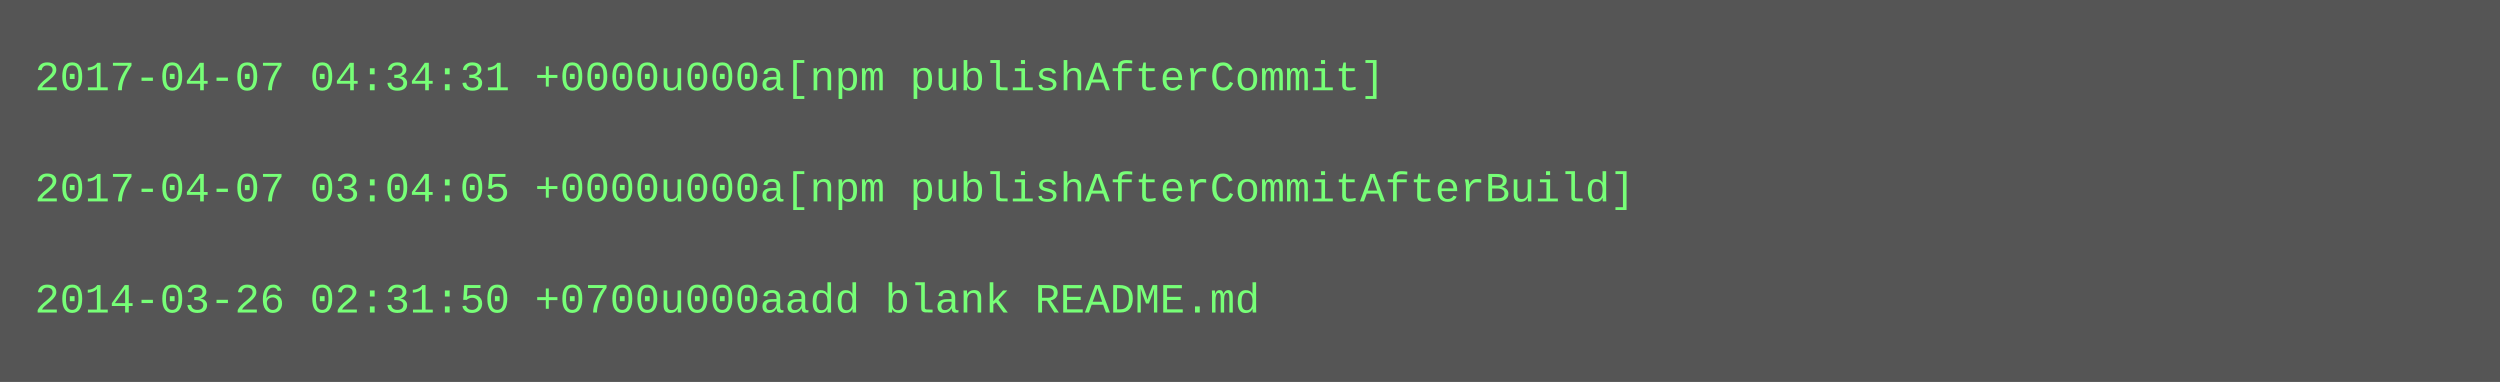
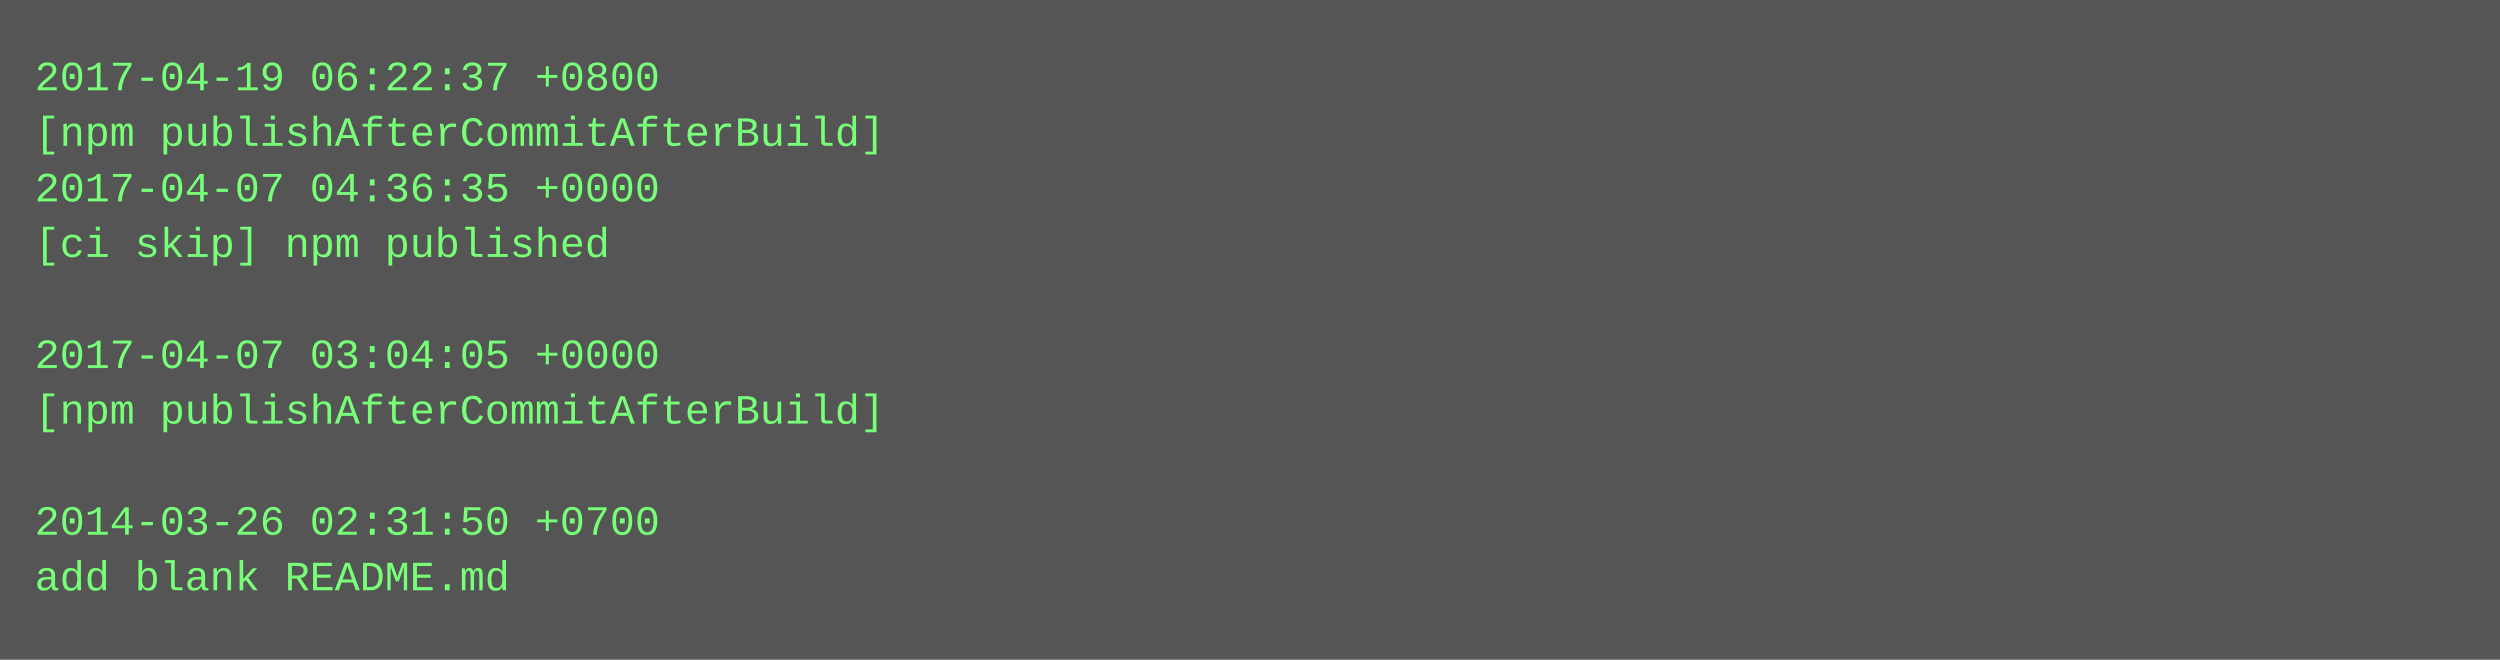
- <svg xmlns="http://www.w3.org/2000/svg" height="110" width="720">
-   <rect height="110" fill="#555" width="720" />
+ <svg xmlns="http://www.w3.org/2000/svg" height="190" width="720">
+   <rect height="190" fill="#555" width="720" />
  <text fill="#7f7" font-family="Courier New" font-size="12" xml:space="preserve">
-     <tspan x="10" y="26">2017-04-07 04:34:31 +0000u000a[npm publishAfterCommit]</tspan>
-     <tspan x="10" y="42" />
-     <tspan x="10" y="58">2017-04-07 03:04:05 +0000u000a[npm publishAfterCommitAfterBuild]</tspan>
-     <tspan x="10" y="74" />
-     <tspan x="10" y="90">2014-03-26 02:31:50 +0700u000aadd blank README.md</tspan>
+     <tspan x="10" y="26">2017-04-19 06:22:37 +0800</tspan>
+     <tspan x="10" y="42">[npm publishAfterCommitAfterBuild]</tspan>
+     <tspan x="10" y="58">2017-04-07 04:36:35 +0000</tspan>
+     <tspan x="10" y="74">[ci skip] npm published</tspan>
+     <tspan x="10" y="90" />
+     <tspan x="10" y="106">2017-04-07 03:04:05 +0000</tspan>
+     <tspan x="10" y="122">[npm publishAfterCommitAfterBuild]</tspan>
+     <tspan x="10" y="138" />
+     <tspan x="10" y="154">2014-03-26 02:31:50 +0700</tspan>
+     <tspan x="10" y="170">add blank README.md</tspan>
  </text>
</svg>
